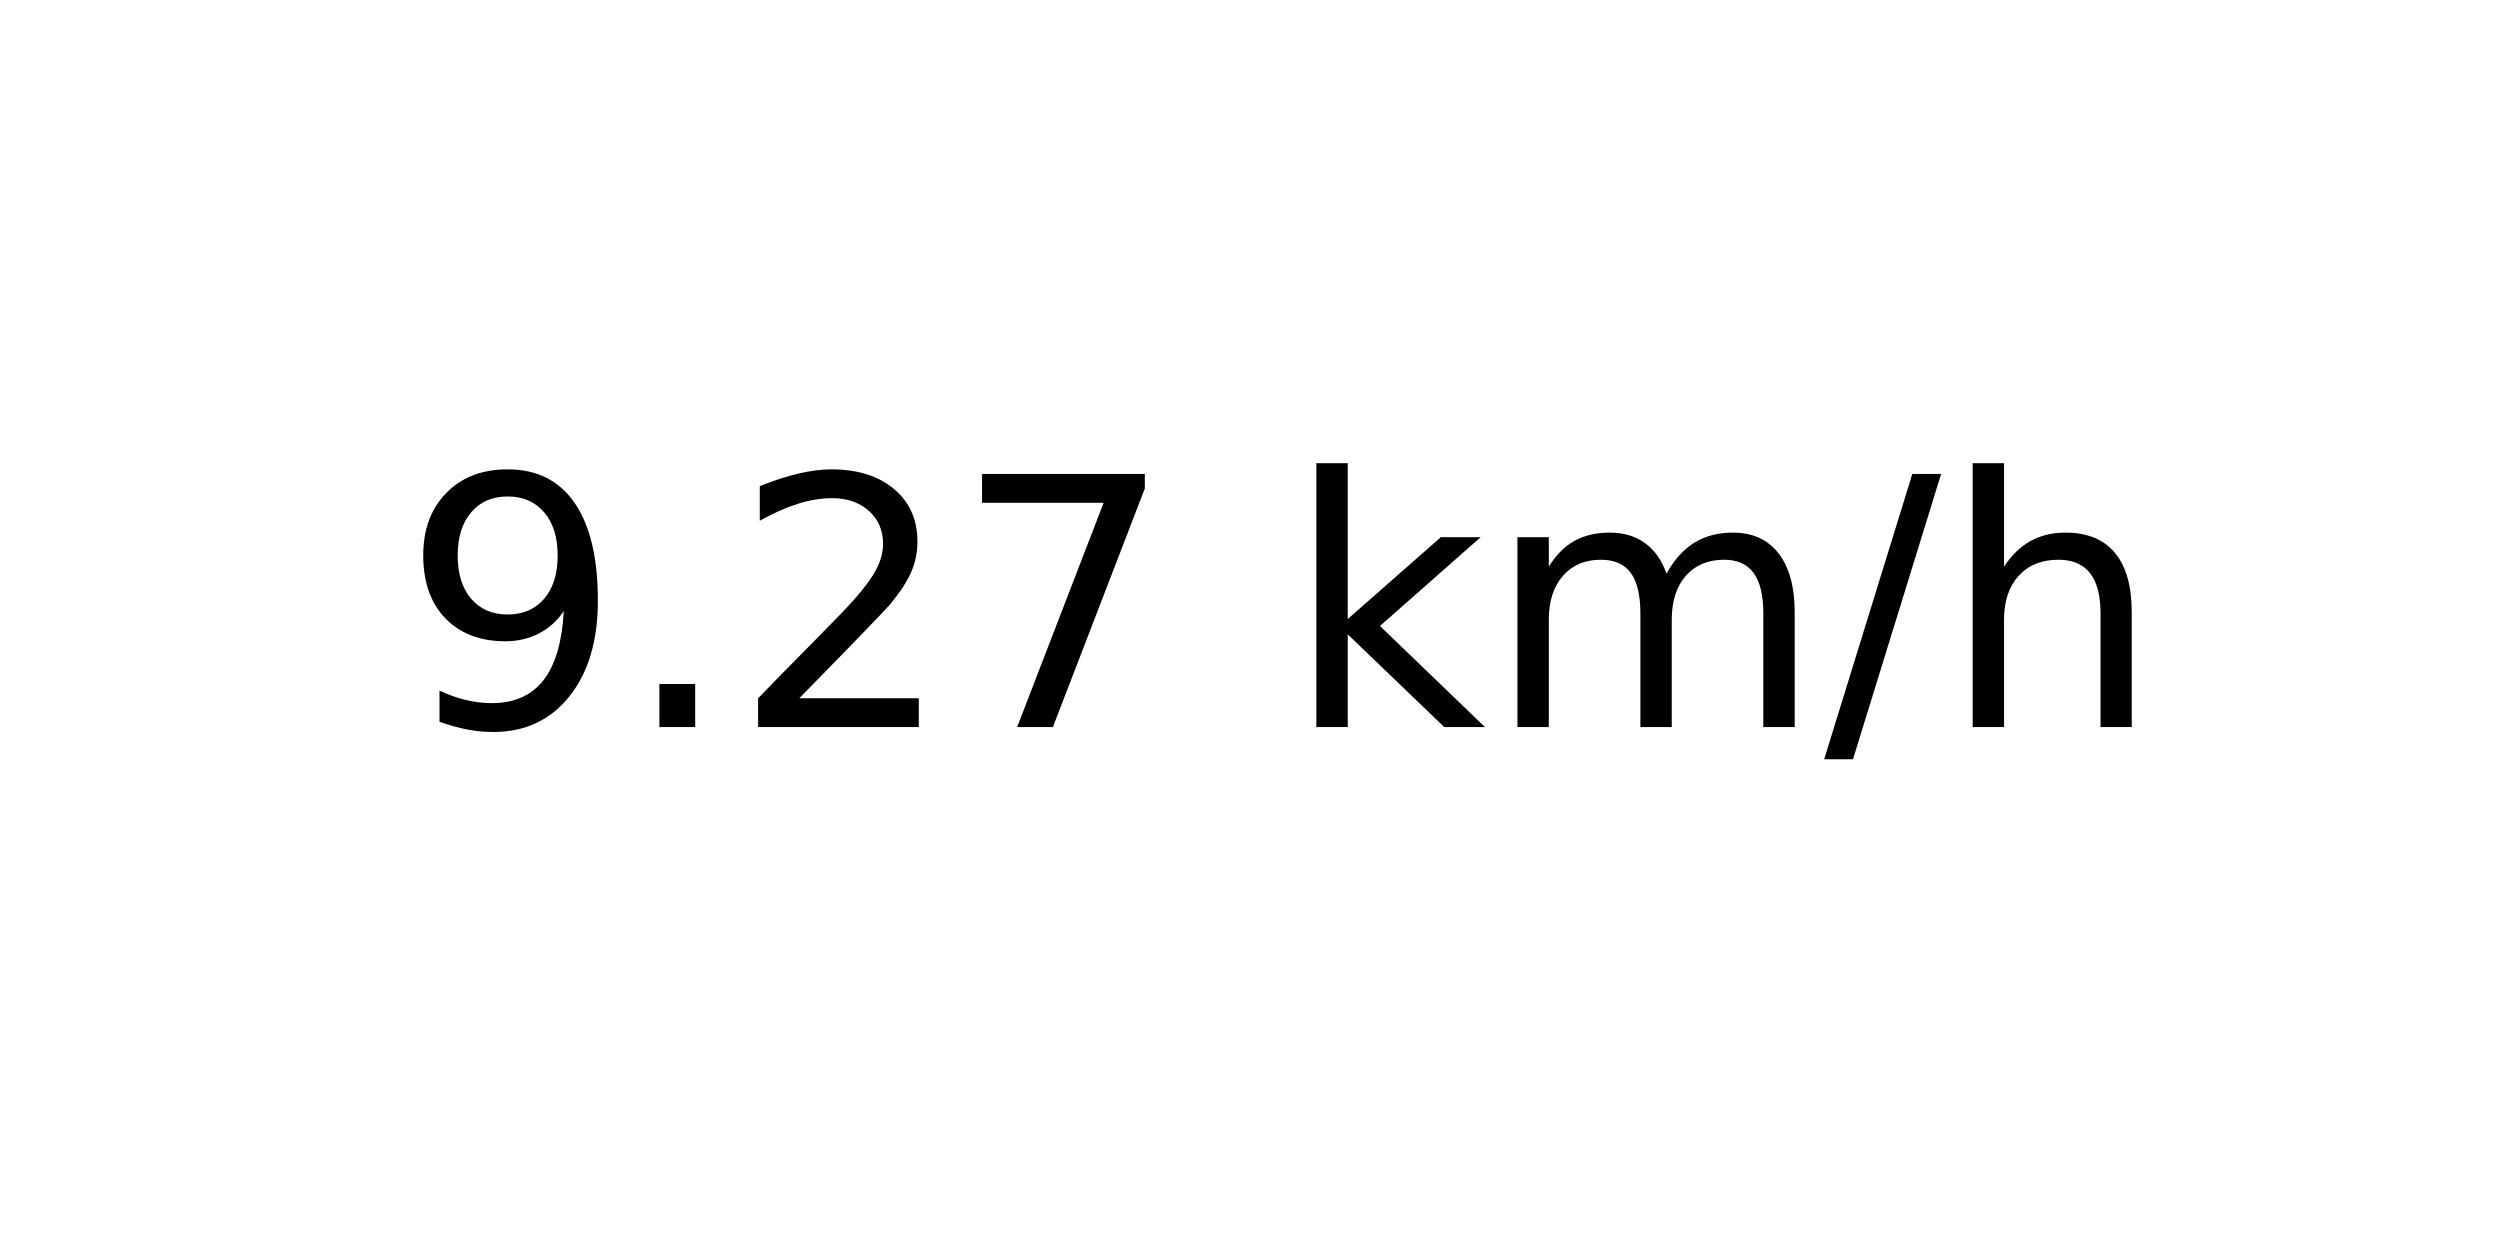
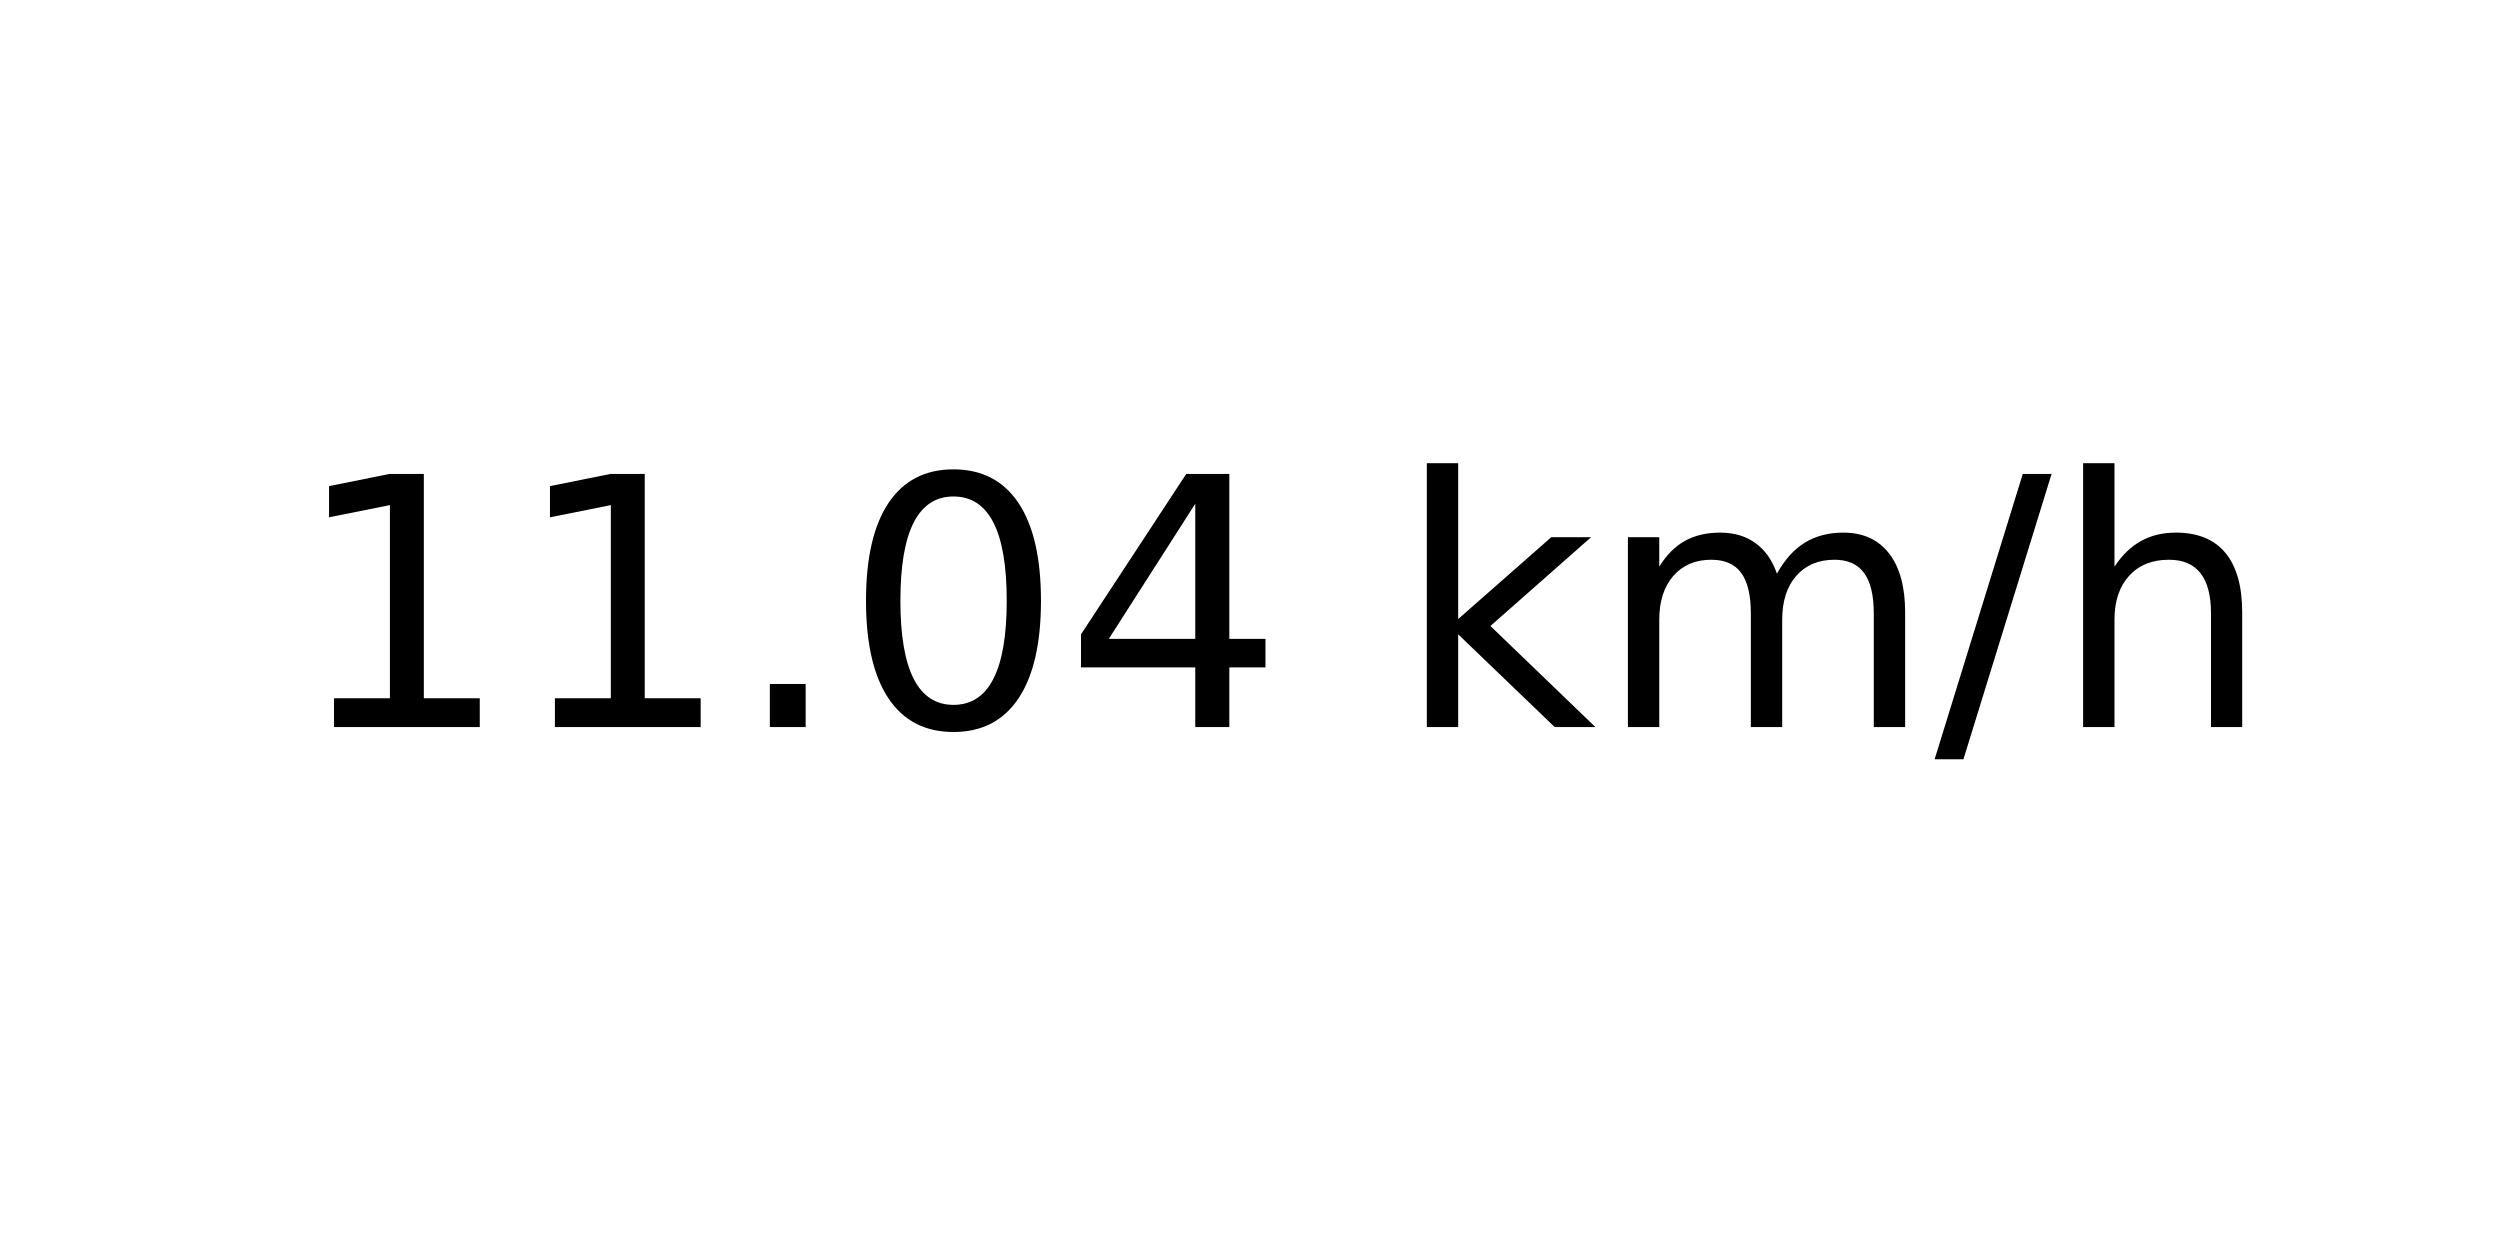
<svg xmlns="http://www.w3.org/2000/svg" xmlns:xlink="http://www.w3.org/1999/xlink" width="72pt" height="36pt" viewBox="0 0 72 36" version="1.1">
  <defs>
    <style type="text/css">*{stroke-linejoin: round; stroke-linecap: butt}</style>
  </defs>
  <g id="figure_1">
    <g id="axes_1">
      <g id="text_1">
-         <g transform="translate(11.55937 20.93937) scale(0.1 -0.1)">
+         <g transform="translate(8.378125 20.93937) scale(0.1 -0.1)">
          <defs>
-             <path id="DejaVuSans-39" d="M 703 97  L 703 672  Q 941 559 1184 500  Q 1428 441 1663 441  Q 2288 441 2617 861  Q 2947 1281 2994 2138  Q 2813 1869 2534 1725  Q 2256 1581 1919 1581  Q 1219 1581 811 2004  Q 403 2428 403 3163  Q 403 3881 828 4315  Q 1253 4750 1959 4750  Q 2769 4750 3195 4129  Q 3622 3509 3622 2328  Q 3622 1225 3098 567  Q 2575 -91 1691 -91  Q 1453 -91 1209 -44  Q 966 3 703 97  z M 1959 2075  Q 2384 2075 2632 2365  Q 2881 2656 2881 3163  Q 2881 3666 2632 3958  Q 2384 4250 1959 4250  Q 1534 4250 1286 3958  Q 1038 3666 1038 3163  Q 1038 2656 1286 2365  Q 1534 2075 1959 2075  z " transform="scale(0.015625)" />
+             <path id="DejaVuSans-31" d="M 794 531  L 1825 531  L 1825 4091  L 703 3866  L 703 4441  L 1819 4666  L 2450 4666  L 2450 531  L 3481 531  L 3481 0  L 794 0  L 794 531  z " transform="scale(0.015625)" />
            <path id="DejaVuSans-2e" d="M 684 794  L 1344 794  L 1344 0  L 684 0  L 684 794  z " transform="scale(0.015625)" />
-             <path id="DejaVuSans-32" d="M 1228 531  L 3431 531  L 3431 0  L 469 0  L 469 531  Q 828 903 1448 1529  Q 2069 2156 2228 2338  Q 2531 2678 2651 2914  Q 2772 3150 2772 3378  Q 2772 3750 2511 3984  Q 2250 4219 1831 4219  Q 1534 4219 1204 4116  Q 875 4013 500 3803  L 500 4441  Q 881 4594 1212 4672  Q 1544 4750 1819 4750  Q 2544 4750 2975 4387  Q 3406 4025 3406 3419  Q 3406 3131 3298 2873  Q 3191 2616 2906 2266  Q 2828 2175 2409 1742  Q 1991 1309 1228 531  z " transform="scale(0.015625)" />
-             <path id="DejaVuSans-37" d="M 525 4666  L 3525 4666  L 3525 4397  L 1831 0  L 1172 0  L 2766 4134  L 525 4134  L 525 4666  z " transform="scale(0.015625)" />
+             <path id="DejaVuSans-30" d="M 2034 4250  Q 1547 4250 1301 3770  Q 1056 3291 1056 2328  Q 1056 1369 1301 889  Q 1547 409 2034 409  Q 2525 409 2770 889  Q 3016 1369 3016 2328  Q 3016 3291 2770 3770  Q 2525 4250 2034 4250  z M 2034 4750  Q 2819 4750 3233 4129  Q 3647 3509 3647 2328  Q 3647 1150 3233 529  Q 2819 -91 2034 -91  Q 1250 -91 836 529  Q 422 1150 422 2328  Q 422 3509 836 4129  Q 1250 4750 2034 4750  z " transform="scale(0.015625)" />
+             <path id="DejaVuSans-34" d="M 2419 4116  L 825 1625  L 2419 1625  L 2419 4116  z M 2253 4666  L 3047 4666  L 3047 1625  L 3713 1625  L 3713 1100  L 3047 1100  L 3047 0  L 2419 0  L 2419 1100  L 313 1100  L 313 1709  L 2253 4666  z " transform="scale(0.015625)" />
            <path id="DejaVuSans-20" transform="scale(0.015625)" />
            <path id="DejaVuSans-6b" d="M 581 4863  L 1159 4863  L 1159 1991  L 2875 3500  L 3609 3500  L 1753 1863  L 3688 0  L 2938 0  L 1159 1709  L 1159 0  L 581 0  L 581 4863  z " transform="scale(0.015625)" />
            <path id="DejaVuSans-6d" d="M 3328 2828  Q 3544 3216 3844 3400  Q 4144 3584 4550 3584  Q 5097 3584 5394 3201  Q 5691 2819 5691 2113  L 5691 0  L 5113 0  L 5113 2094  Q 5113 2597 4934 2840  Q 4756 3084 4391 3084  Q 3944 3084 3684 2787  Q 3425 2491 3425 1978  L 3425 0  L 2847 0  L 2847 2094  Q 2847 2600 2669 2842  Q 2491 3084 2119 3084  Q 1678 3084 1418 2786  Q 1159 2488 1159 1978  L 1159 0  L 581 0  L 581 3500  L 1159 3500  L 1159 2956  Q 1356 3278 1631 3431  Q 1906 3584 2284 3584  Q 2666 3584 2933 3390  Q 3200 3197 3328 2828  z " transform="scale(0.015625)" />
            <path id="DejaVuSans-2f" d="M 1625 4666  L 2156 4666  L 531 -594  L 0 -594  L 1625 4666  z " transform="scale(0.015625)" />
            <path id="DejaVuSans-68" d="M 3513 2113  L 3513 0  L 2938 0  L 2938 2094  Q 2938 2591 2744 2837  Q 2550 3084 2163 3084  Q 1697 3084 1428 2787  Q 1159 2491 1159 1978  L 1159 0  L 581 0  L 581 4863  L 1159 4863  L 1159 2956  Q 1366 3272 1645 3428  Q 1925 3584 2291 3584  Q 2894 3584 3203 3211  Q 3513 2838 3513 2113  z " transform="scale(0.015625)" />
          </defs>
-           <use xlink:href="#DejaVuSans-39" />
-           <use xlink:href="#DejaVuSans-2e" x="63.623" />
-           <use xlink:href="#DejaVuSans-32" x="95.41" />
-           <use xlink:href="#DejaVuSans-37" x="159.033" />
-           <use xlink:href="#DejaVuSans-20" x="222.656" />
-           <use xlink:href="#DejaVuSans-6b" x="254.443" />
-           <use xlink:href="#DejaVuSans-6d" x="312.354" />
-           <use xlink:href="#DejaVuSans-2f" x="409.766" />
-           <use xlink:href="#DejaVuSans-68" x="443.457" />
+           <use xlink:href="#DejaVuSans-31" />
+           <use xlink:href="#DejaVuSans-31" x="63.623" />
+           <use xlink:href="#DejaVuSans-2e" x="127.246" />
+           <use xlink:href="#DejaVuSans-30" x="159.033" />
+           <use xlink:href="#DejaVuSans-34" x="222.656" />
+           <use xlink:href="#DejaVuSans-20" x="286.279" />
+           <use xlink:href="#DejaVuSans-6b" x="318.066" />
+           <use xlink:href="#DejaVuSans-6d" x="375.977" />
+           <use xlink:href="#DejaVuSans-2f" x="473.389" />
+           <use xlink:href="#DejaVuSans-68" x="507.08" />
        </g>
      </g>
    </g>
  </g>
</svg>
